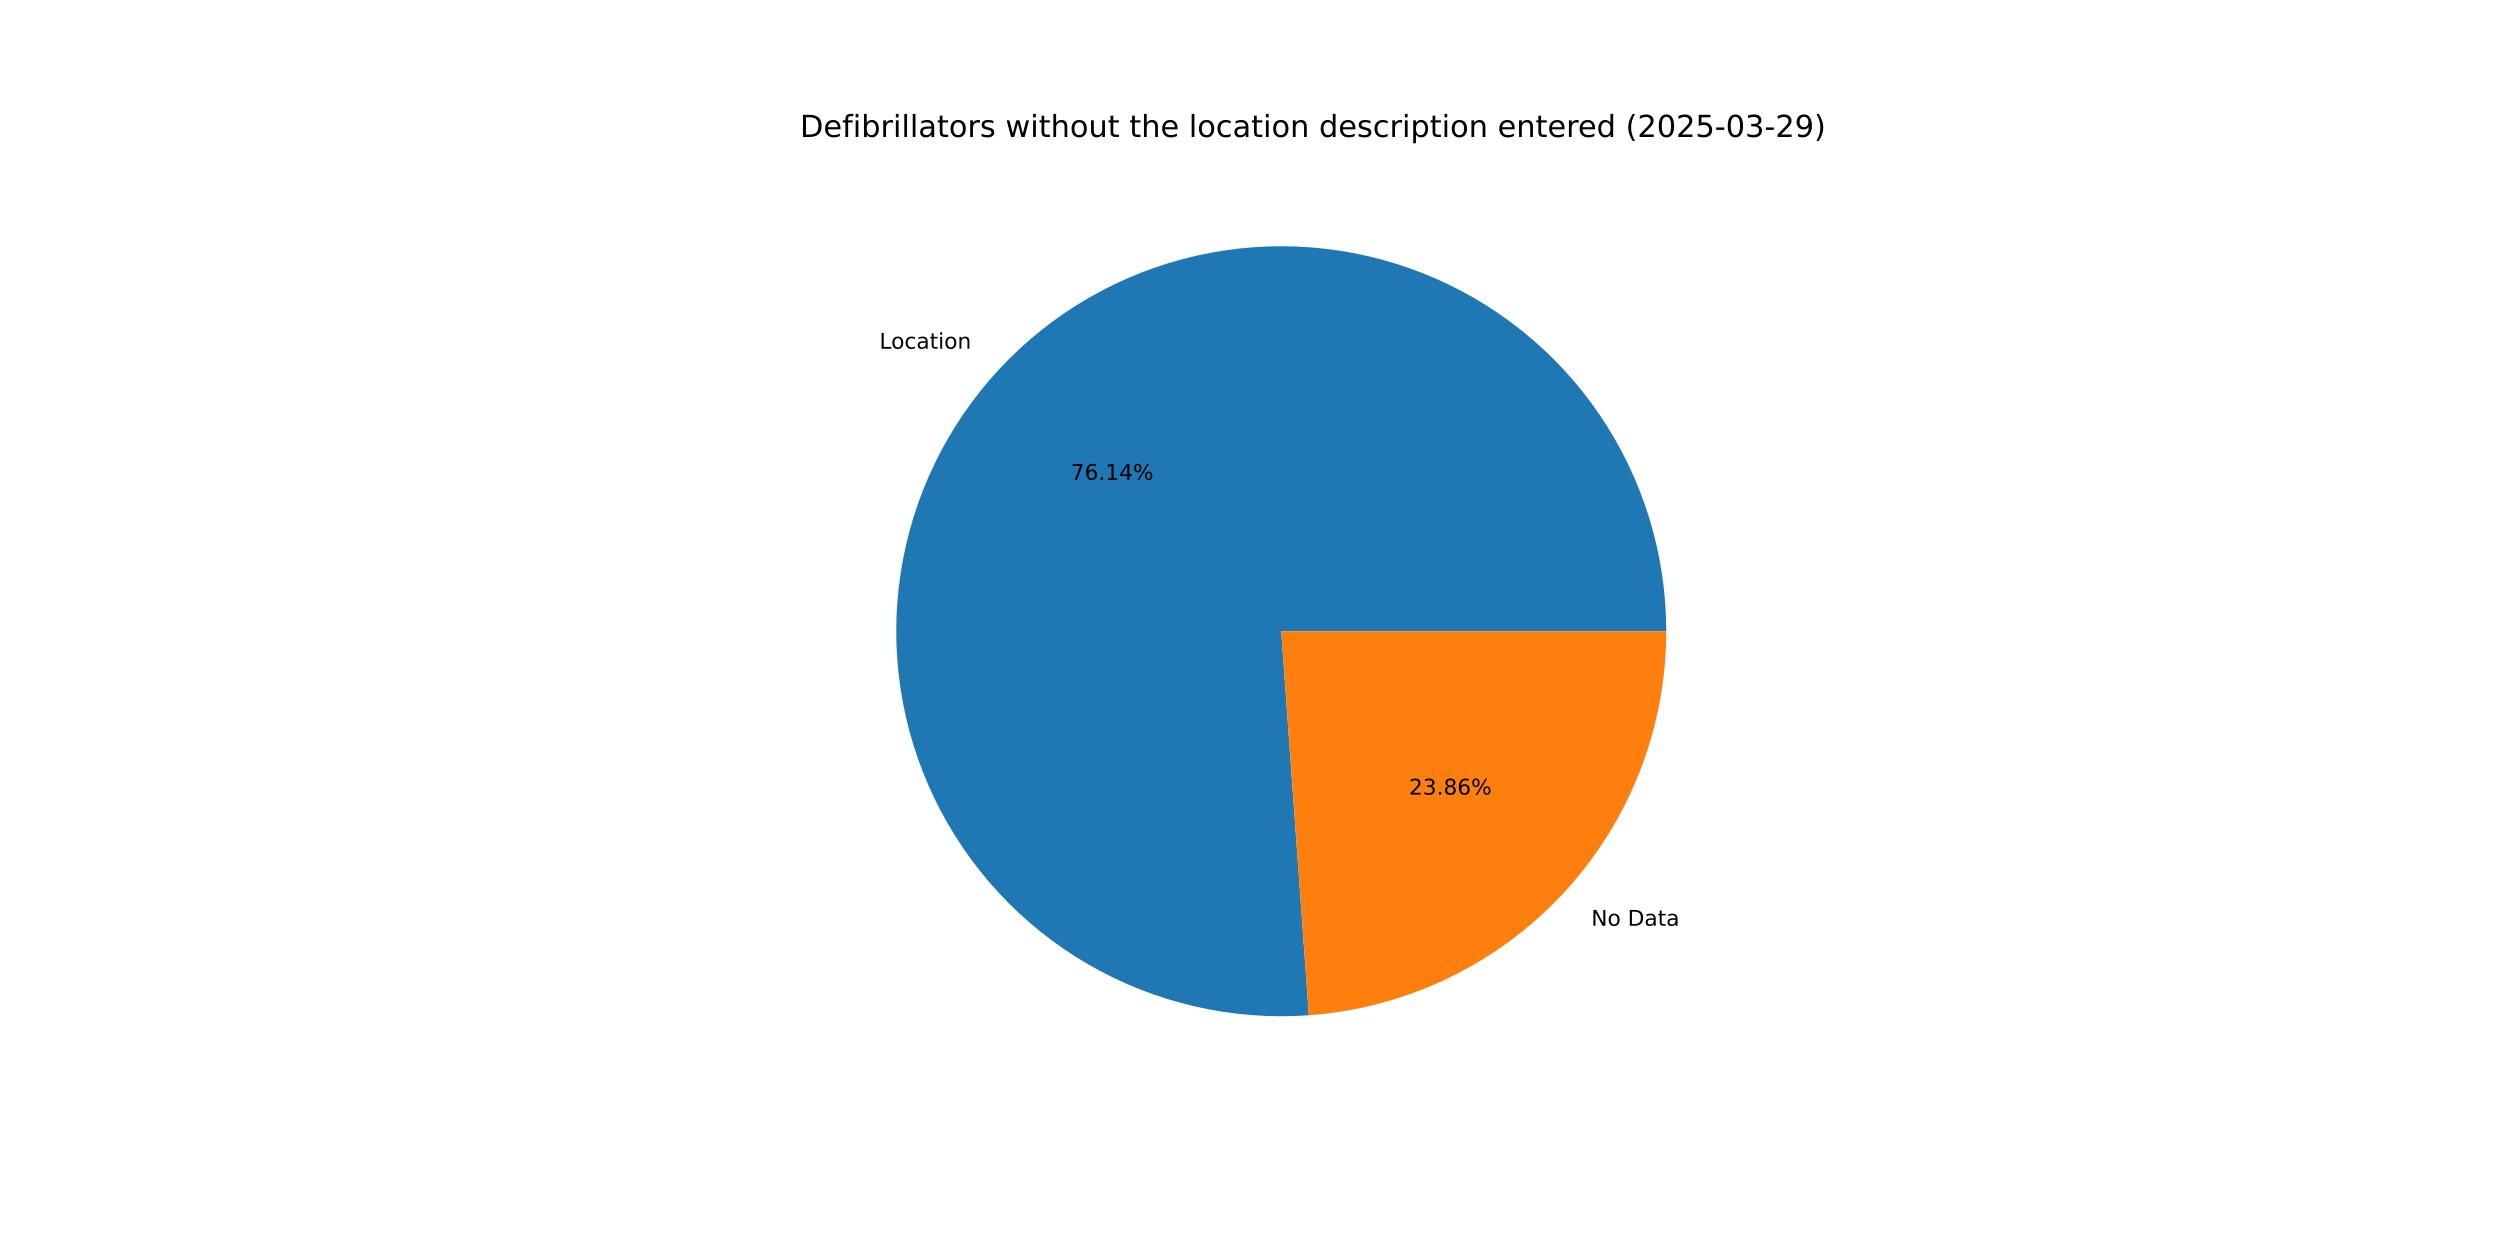
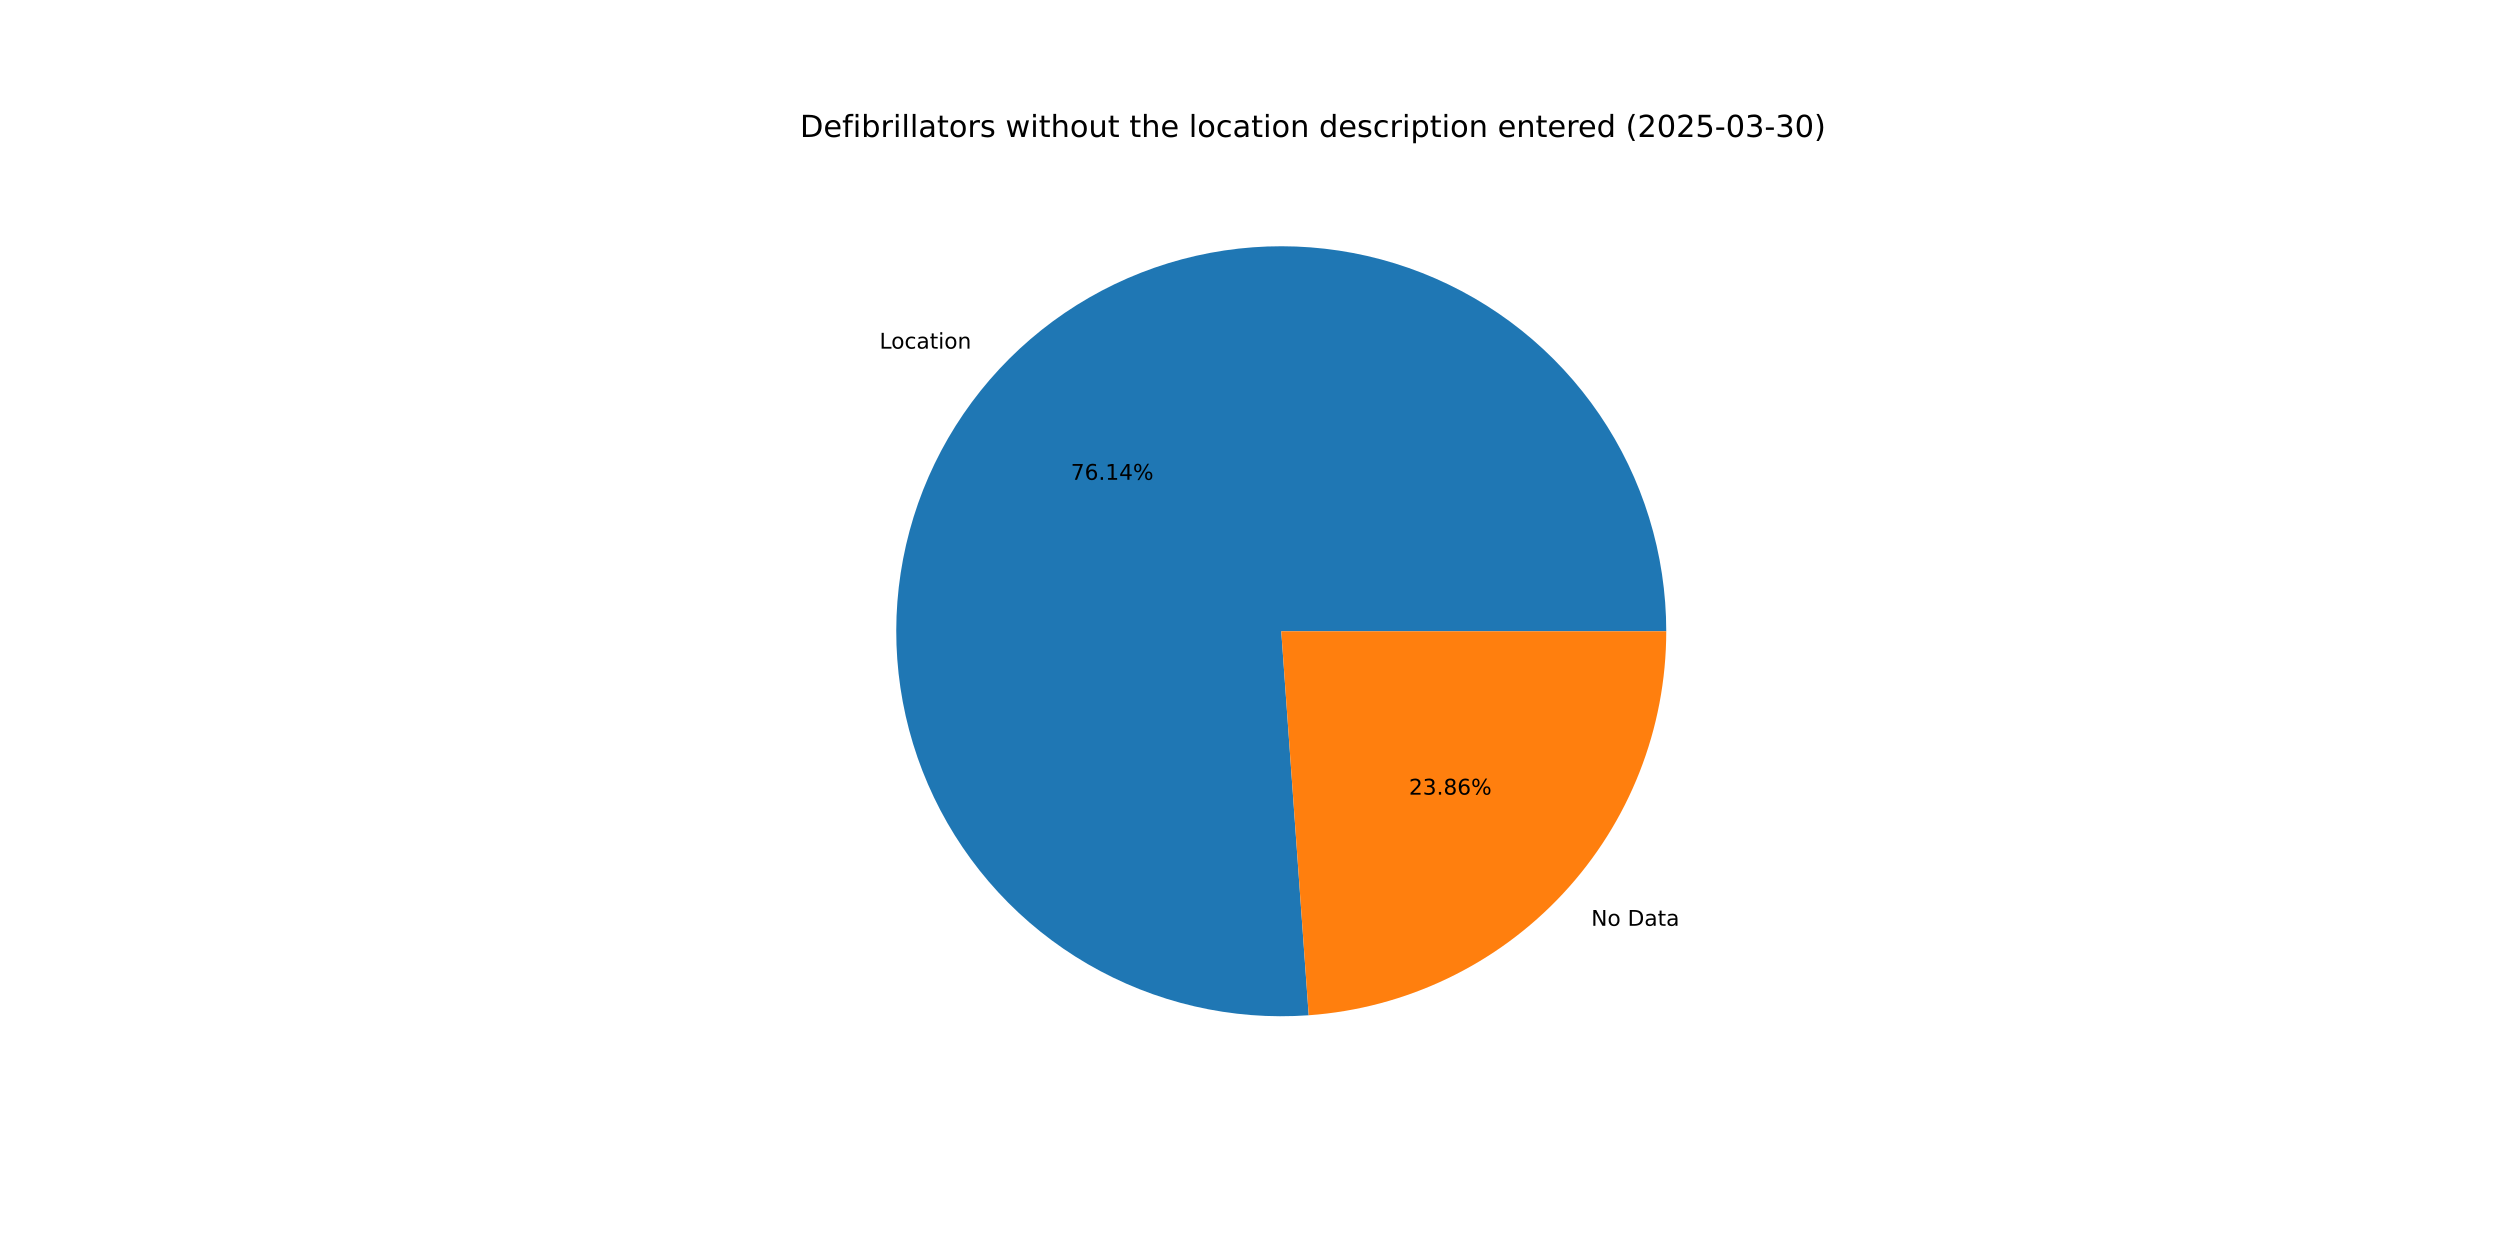
<svg xmlns="http://www.w3.org/2000/svg" xmlns:xlink="http://www.w3.org/1999/xlink" width="1152pt" height="576pt" viewBox="0 0 1152 576" version="1.1">
  <defs>
    <style type="text/css">*{stroke-linejoin: round; stroke-linecap: butt}</style>
  </defs>
  <g id="figure_1">
    <g id="patch_1">
      <path d="M 0 576  L 1152 576  L 1152 0  L 0 0  z " style="fill: #ffffff" />
    </g>
    <g id="axes_1">
      <g id="patch_2">
-         <path d="M 767.808 290.88  C 767.808 273.165 765.155 255.549 759.936 238.62  C 754.717 221.69 746.993 205.638 737.019 190.997  C 727.045 176.356 714.934 163.292 701.09 152.239  C 687.245 141.186 671.823 132.268 655.338 125.784  C 638.852 119.3 621.487 115.321 603.823 113.981  C 586.158 112.64 568.392 113.953 551.116 117.876  C 533.841 121.799 517.25 128.287 501.897 137.125  C 486.543 145.962 472.6 157.05 460.531 170.018  C 448.462 182.986 438.403 197.69 430.69 213.638  C 422.977 229.586 417.696 246.599 415.023 264.112  C 412.35 281.624 412.315 299.439 414.92 316.962  C 417.524 334.484 422.738 351.519 430.389 367.497  C 438.04 383.475 448.041 398.217 460.059 411.233  C 472.077 424.248 485.977 435.39 501.295 444.288  C 516.614 453.185 533.18 459.739 550.44 463.729  C 567.7 467.719 585.46 469.102 603.13 467.831  L 590.4 290.88  z " style="fill: #1f77b4" />
+         <path d="M 767.808 290.88  C 767.808 273.166 765.155 255.552 759.937 238.624  C 754.72 221.696 746.996 205.645 737.024 191.005  C 727.052 176.365 714.943 163.301 701.101 152.248  C 687.259 141.195 671.839 132.277 655.356 125.791  C 638.872 119.305 621.509 115.325 603.847 113.982  C 586.184 112.64 568.419 113.95 551.145 117.87  C 533.87 121.789 517.28 128.274 501.926 137.108  C 486.572 145.942 472.628 157.025 460.557 169.99  C 448.487 182.954 438.426 197.654 430.709 213.598  C 422.993 229.543 417.708 246.554 415.03 264.064  C 412.353 281.574 412.313 299.387 414.912 316.909  C 417.511 334.431 422.719 351.465 430.364 367.444  C 438.009 383.423 448.004 398.168 460.016 411.186  C 472.028 424.205 485.923 435.351 501.237 444.254  C 516.551 453.156 533.112 459.716 550.369 463.713  C 567.626 467.71 585.384 469.1 603.053 467.836  L 590.4 290.88  z " style="fill: #1f77b4" />
      </g>
      <g id="patch_3">
-         <path d="M 603.13 467.831  C 647.848 464.614 689.726 444.562 720.269 411.742  C 750.813 378.922 767.808 335.714 767.808 290.88  L 590.4 290.88  z " style="fill: #ff7f0e" />
+         <path d="M 603.053 467.836  C 647.785 464.638 689.683 444.593 720.243 411.77  C 750.803 378.947 767.808 335.727 767.808 290.88  L 590.4 290.88  z " style="fill: #ff7f0e" />
      </g>
      <g id="matplotlib.axis_1" />
      <g id="matplotlib.axis_2" />
      <g id="text_1">
-         <g transform="translate(405.247 160.6913) scale(0.1 -0.1)">
+         <g transform="translate(405.2761 160.6601) scale(0.1 -0.1)">
          <defs>
            <path id="DejaVuSans-4c" d="M 628 4666  L 1259 4666  L 1259 531  L 3531 531  L 3531 0  L 628 0  L 628 4666  z " transform="scale(0.015625)" />
            <path id="DejaVuSans-6f" d="M 1959 3097  Q 1497 3097 1228 2736  Q 959 2375 959 1747  Q 959 1119 1226 758  Q 1494 397 1959 397  Q 2419 397 2687 759  Q 2956 1122 2956 1747  Q 2956 2369 2687 2733  Q 2419 3097 1959 3097  z M 1959 3584  Q 2709 3584 3137 3096  Q 3566 2609 3566 1747  Q 3566 888 3137 398  Q 2709 -91 1959 -91  Q 1206 -91 779 398  Q 353 888 353 1747  Q 353 2609 779 3096  Q 1206 3584 1959 3584  z " transform="scale(0.015625)" />
            <path id="DejaVuSans-63" d="M 3122 3366  L 3122 2828  Q 2878 2963 2633 3030  Q 2388 3097 2138 3097  Q 1578 3097 1268 2742  Q 959 2388 959 1747  Q 959 1106 1268 751  Q 1578 397 2138 397  Q 2388 397 2633 464  Q 2878 531 3122 666  L 3122 134  Q 2881 22 2623 -34  Q 2366 -91 2075 -91  Q 1284 -91 818 406  Q 353 903 353 1747  Q 353 2603 823 3093  Q 1294 3584 2113 3584  Q 2378 3584 2631 3529  Q 2884 3475 3122 3366  z " transform="scale(0.015625)" />
            <path id="DejaVuSans-61" d="M 2194 1759  Q 1497 1759 1228 1600  Q 959 1441 959 1056  Q 959 750 1161 570  Q 1363 391 1709 391  Q 2188 391 2477 730  Q 2766 1069 2766 1631  L 2766 1759  L 2194 1759  z M 3341 1997  L 3341 0  L 2766 0  L 2766 531  Q 2569 213 2275 61  Q 1981 -91 1556 -91  Q 1019 -91 701 211  Q 384 513 384 1019  Q 384 1609 779 1909  Q 1175 2209 1959 2209  L 2766 2209  L 2766 2266  Q 2766 2663 2505 2880  Q 2244 3097 1772 3097  Q 1472 3097 1187 3025  Q 903 2953 641 2809  L 641 3341  Q 956 3463 1253 3523  Q 1550 3584 1831 3584  Q 2591 3584 2966 3190  Q 3341 2797 3341 1997  z " transform="scale(0.015625)" />
            <path id="DejaVuSans-74" d="M 1172 4494  L 1172 3500  L 2356 3500  L 2356 3053  L 1172 3053  L 1172 1153  Q 1172 725 1289 603  Q 1406 481 1766 481  L 2356 481  L 2356 0  L 1766 0  Q 1100 0 847 248  Q 594 497 594 1153  L 594 3053  L 172 3053  L 172 3500  L 594 3500  L 594 4494  L 1172 4494  z " transform="scale(0.015625)" />
            <path id="DejaVuSans-69" d="M 603 3500  L 1178 3500  L 1178 0  L 603 0  L 603 3500  z M 603 4863  L 1178 4863  L 1178 4134  L 603 4134  L 603 4863  z " transform="scale(0.015625)" />
            <path id="DejaVuSans-6e" d="M 3513 2113  L 3513 0  L 2938 0  L 2938 2094  Q 2938 2591 2744 2837  Q 2550 3084 2163 3084  Q 1697 3084 1428 2787  Q 1159 2491 1159 1978  L 1159 0  L 581 0  L 581 3500  L 1159 3500  L 1159 2956  Q 1366 3272 1645 3428  Q 1925 3584 2291 3584  Q 2894 3584 3203 3211  Q 3513 2838 3513 2113  z " transform="scale(0.015625)" />
          </defs>
          <use xlink:href="#DejaVuSans-4c" />
          <use xlink:href="#DejaVuSans-6f" x="53.963" />
          <use xlink:href="#DejaVuSans-63" x="115.145" />
          <use xlink:href="#DejaVuSans-61" x="170.125" />
          <use xlink:href="#DejaVuSans-74" x="231.404" />
          <use xlink:href="#DejaVuSans-69" x="270.613" />
          <use xlink:href="#DejaVuSans-6f" x="298.396" />
          <use xlink:href="#DejaVuSans-6e" x="359.578" />
        </g>
      </g>
      <g id="text_2">
-         <g transform="translate(493.4136 221.1223) scale(0.1 -0.1)">
+         <g transform="translate(493.4295 221.1052) scale(0.1 -0.1)">
          <defs>
            <path id="DejaVuSans-37" d="M 525 4666  L 3525 4666  L 3525 4397  L 1831 0  L 1172 0  L 2766 4134  L 525 4134  L 525 4666  z " transform="scale(0.015625)" />
            <path id="DejaVuSans-36" d="M 2113 2584  Q 1688 2584 1439 2293  Q 1191 2003 1191 1497  Q 1191 994 1439 701  Q 1688 409 2113 409  Q 2538 409 2786 701  Q 3034 994 3034 1497  Q 3034 2003 2786 2293  Q 2538 2584 2113 2584  z M 3366 4563  L 3366 3988  Q 3128 4100 2886 4159  Q 2644 4219 2406 4219  Q 1781 4219 1451 3797  Q 1122 3375 1075 2522  Q 1259 2794 1537 2939  Q 1816 3084 2150 3084  Q 2853 3084 3261 2657  Q 3669 2231 3669 1497  Q 3669 778 3244 343  Q 2819 -91 2113 -91  Q 1303 -91 875 529  Q 447 1150 447 2328  Q 447 3434 972 4092  Q 1497 4750 2381 4750  Q 2619 4750 2861 4703  Q 3103 4656 3366 4563  z " transform="scale(0.015625)" />
            <path id="DejaVuSans-2e" d="M 684 794  L 1344 794  L 1344 0  L 684 0  L 684 794  z " transform="scale(0.015625)" />
            <path id="DejaVuSans-31" d="M 794 531  L 1825 531  L 1825 4091  L 703 3866  L 703 4441  L 1819 4666  L 2450 4666  L 2450 531  L 3481 531  L 3481 0  L 794 0  L 794 531  z " transform="scale(0.015625)" />
            <path id="DejaVuSans-34" d="M 2419 4116  L 825 1625  L 2419 1625  L 2419 4116  z M 2253 4666  L 3047 4666  L 3047 1625  L 3713 1625  L 3713 1100  L 3047 1100  L 3047 0  L 2419 0  L 2419 1100  L 313 1100  L 313 1709  L 2253 4666  z " transform="scale(0.015625)" />
            <path id="DejaVuSans-25" d="M 4653 2053  Q 4381 2053 4226 1822  Q 4072 1591 4072 1178  Q 4072 772 4226 539  Q 4381 306 4653 306  Q 4919 306 5073 539  Q 5228 772 5228 1178  Q 5228 1588 5073 1820  Q 4919 2053 4653 2053  z M 4653 2450  Q 5147 2450 5437 2106  Q 5728 1763 5728 1178  Q 5728 594 5436 251  Q 5144 -91 4653 -91  Q 4153 -91 3862 251  Q 3572 594 3572 1178  Q 3572 1766 3864 2108  Q 4156 2450 4653 2450  z M 1428 4353  Q 1159 4353 1004 4120  Q 850 3888 850 3481  Q 850 3069 1003 2837  Q 1156 2606 1428 2606  Q 1700 2606 1854 2837  Q 2009 3069 2009 3481  Q 2009 3884 1853 4118  Q 1697 4353 1428 4353  z M 4250 4750  L 4750 4750  L 1831 -91  L 1331 -91  L 4250 4750  z M 1428 4750  Q 1922 4750 2215 4408  Q 2509 4066 2509 3481  Q 2509 2891 2217 2550  Q 1925 2209 1428 2209  Q 931 2209 642 2551  Q 353 2894 353 3481  Q 353 4063 643 4406  Q 934 4750 1428 4750  z " transform="scale(0.015625)" />
          </defs>
          <use xlink:href="#DejaVuSans-37" />
          <use xlink:href="#DejaVuSans-36" x="63.623" />
          <use xlink:href="#DejaVuSans-2e" x="127.246" />
          <use xlink:href="#DejaVuSans-31" x="159.033" />
          <use xlink:href="#DejaVuSans-34" x="222.656" />
          <use xlink:href="#DejaVuSans-25" x="286.279" />
        </g>
      </g>
      <g id="text_3">
-         <g transform="translate(733.2561 426.5874) scale(0.1 -0.1)">
+         <g transform="translate(733.227 426.6187) scale(0.1 -0.1)">
          <defs>
            <path id="DejaVuSans-4e" d="M 628 4666  L 1478 4666  L 3547 763  L 3547 4666  L 4159 4666  L 4159 0  L 3309 0  L 1241 3903  L 1241 0  L 628 0  L 628 4666  z " transform="scale(0.015625)" />
            <path id="DejaVuSans-20" transform="scale(0.015625)" />
            <path id="DejaVuSans-44" d="M 1259 4147  L 1259 519  L 2022 519  Q 2988 519 3436 956  Q 3884 1394 3884 2338  Q 3884 3275 3436 3711  Q 2988 4147 2022 4147  L 1259 4147  z M 628 4666  L 1925 4666  Q 3281 4666 3915 4102  Q 4550 3538 4550 2338  Q 4550 1131 3912 565  Q 3275 0 1925 0  L 628 0  L 628 4666  z " transform="scale(0.015625)" />
          </defs>
          <use xlink:href="#DejaVuSans-4e" />
          <use xlink:href="#DejaVuSans-6f" x="74.805" />
          <use xlink:href="#DejaVuSans-20" x="135.986" />
          <use xlink:href="#DejaVuSans-44" x="167.773" />
          <use xlink:href="#DejaVuSans-61" x="244.775" />
          <use xlink:href="#DejaVuSans-74" x="306.055" />
          <use xlink:href="#DejaVuSans-61" x="345.264" />
        </g>
      </g>
      <g id="text_4">
-         <g transform="translate(649.2567 366.1565) scale(0.1 -0.1)">
+         <g transform="translate(649.2408 366.1735) scale(0.1 -0.1)">
          <defs>
            <path id="DejaVuSans-32" d="M 1228 531  L 3431 531  L 3431 0  L 469 0  L 469 531  Q 828 903 1448 1529  Q 2069 2156 2228 2338  Q 2531 2678 2651 2914  Q 2772 3150 2772 3378  Q 2772 3750 2511 3984  Q 2250 4219 1831 4219  Q 1534 4219 1204 4116  Q 875 4013 500 3803  L 500 4441  Q 881 4594 1212 4672  Q 1544 4750 1819 4750  Q 2544 4750 2975 4387  Q 3406 4025 3406 3419  Q 3406 3131 3298 2873  Q 3191 2616 2906 2266  Q 2828 2175 2409 1742  Q 1991 1309 1228 531  z " transform="scale(0.015625)" />
            <path id="DejaVuSans-33" d="M 2597 2516  Q 3050 2419 3304 2112  Q 3559 1806 3559 1356  Q 3559 666 3084 287  Q 2609 -91 1734 -91  Q 1441 -91 1130 -33  Q 819 25 488 141  L 488 750  Q 750 597 1062 519  Q 1375 441 1716 441  Q 2309 441 2620 675  Q 2931 909 2931 1356  Q 2931 1769 2642 2001  Q 2353 2234 1838 2234  L 1294 2234  L 1294 2753  L 1863 2753  Q 2328 2753 2575 2939  Q 2822 3125 2822 3475  Q 2822 3834 2567 4026  Q 2313 4219 1838 4219  Q 1578 4219 1281 4162  Q 984 4106 628 3988  L 628 4550  Q 988 4650 1302 4700  Q 1616 4750 1894 4750  Q 2613 4750 3031 4423  Q 3450 4097 3450 3541  Q 3450 3153 3228 2886  Q 3006 2619 2597 2516  z " transform="scale(0.015625)" />
            <path id="DejaVuSans-38" d="M 2034 2216  Q 1584 2216 1326 1975  Q 1069 1734 1069 1313  Q 1069 891 1326 650  Q 1584 409 2034 409  Q 2484 409 2743 651  Q 3003 894 3003 1313  Q 3003 1734 2745 1975  Q 2488 2216 2034 2216  z M 1403 2484  Q 997 2584 770 2862  Q 544 3141 544 3541  Q 544 4100 942 4425  Q 1341 4750 2034 4750  Q 2731 4750 3128 4425  Q 3525 4100 3525 3541  Q 3525 3141 3298 2862  Q 3072 2584 2669 2484  Q 3125 2378 3379 2068  Q 3634 1759 3634 1313  Q 3634 634 3220 271  Q 2806 -91 2034 -91  Q 1263 -91 848 271  Q 434 634 434 1313  Q 434 1759 690 2068  Q 947 2378 1403 2484  z M 1172 3481  Q 1172 3119 1398 2916  Q 1625 2713 2034 2713  Q 2441 2713 2670 2916  Q 2900 3119 2900 3481  Q 2900 3844 2670 4047  Q 2441 4250 2034 4250  Q 1625 4250 1398 4047  Q 1172 3844 1172 3481  z " transform="scale(0.015625)" />
          </defs>
          <use xlink:href="#DejaVuSans-32" />
          <use xlink:href="#DejaVuSans-33" x="63.623" />
          <use xlink:href="#DejaVuSans-2e" x="127.246" />
          <use xlink:href="#DejaVuSans-38" x="159.033" />
          <use xlink:href="#DejaVuSans-36" x="222.656" />
          <use xlink:href="#DejaVuSans-25" x="286.279" />
        </g>
      </g>
      <g id="text_5">
        <g transform="translate(368.64 63.12) scale(0.14 -0.14)">
          <defs>
            <path id="DejaVuSans-65" d="M 3597 1894  L 3597 1613  L 953 1613  Q 991 1019 1311 708  Q 1631 397 2203 397  Q 2534 397 2845 478  Q 3156 559 3463 722  L 3463 178  Q 3153 47 2828 -22  Q 2503 -91 2169 -91  Q 1331 -91 842 396  Q 353 884 353 1716  Q 353 2575 817 3079  Q 1281 3584 2069 3584  Q 2775 3584 3186 3129  Q 3597 2675 3597 1894  z M 3022 2063  Q 3016 2534 2758 2815  Q 2500 3097 2075 3097  Q 1594 3097 1305 2825  Q 1016 2553 972 2059  L 3022 2063  z " transform="scale(0.015625)" />
            <path id="DejaVuSans-66" d="M 2375 4863  L 2375 4384  L 1825 4384  Q 1516 4384 1395 4259  Q 1275 4134 1275 3809  L 1275 3500  L 2222 3500  L 2222 3053  L 1275 3053  L 1275 0  L 697 0  L 697 3053  L 147 3053  L 147 3500  L 697 3500  L 697 3744  Q 697 4328 969 4595  Q 1241 4863 1831 4863  L 2375 4863  z " transform="scale(0.015625)" />
            <path id="DejaVuSans-62" d="M 3116 1747  Q 3116 2381 2855 2742  Q 2594 3103 2138 3103  Q 1681 3103 1420 2742  Q 1159 2381 1159 1747  Q 1159 1113 1420 752  Q 1681 391 2138 391  Q 2594 391 2855 752  Q 3116 1113 3116 1747  z M 1159 2969  Q 1341 3281 1617 3432  Q 1894 3584 2278 3584  Q 2916 3584 3314 3078  Q 3713 2572 3713 1747  Q 3713 922 3314 415  Q 2916 -91 2278 -91  Q 1894 -91 1617 61  Q 1341 213 1159 525  L 1159 0  L 581 0  L 581 4863  L 1159 4863  L 1159 2969  z " transform="scale(0.015625)" />
            <path id="DejaVuSans-72" d="M 2631 2963  Q 2534 3019 2420 3045  Q 2306 3072 2169 3072  Q 1681 3072 1420 2755  Q 1159 2438 1159 1844  L 1159 0  L 581 0  L 581 3500  L 1159 3500  L 1159 2956  Q 1341 3275 1631 3429  Q 1922 3584 2338 3584  Q 2397 3584 2469 3576  Q 2541 3569 2628 3553  L 2631 2963  z " transform="scale(0.015625)" />
            <path id="DejaVuSans-6c" d="M 603 4863  L 1178 4863  L 1178 0  L 603 0  L 603 4863  z " transform="scale(0.015625)" />
            <path id="DejaVuSans-73" d="M 2834 3397  L 2834 2853  Q 2591 2978 2328 3040  Q 2066 3103 1784 3103  Q 1356 3103 1142 2972  Q 928 2841 928 2578  Q 928 2378 1081 2264  Q 1234 2150 1697 2047  L 1894 2003  Q 2506 1872 2764 1633  Q 3022 1394 3022 966  Q 3022 478 2636 193  Q 2250 -91 1575 -91  Q 1294 -91 989 -36  Q 684 19 347 128  L 347 722  Q 666 556 975 473  Q 1284 391 1588 391  Q 1994 391 2212 530  Q 2431 669 2431 922  Q 2431 1156 2273 1281  Q 2116 1406 1581 1522  L 1381 1569  Q 847 1681 609 1914  Q 372 2147 372 2553  Q 372 3047 722 3315  Q 1072 3584 1716 3584  Q 2034 3584 2315 3537  Q 2597 3491 2834 3397  z " transform="scale(0.015625)" />
            <path id="DejaVuSans-77" d="M 269 3500  L 844 3500  L 1563 769  L 2278 3500  L 2956 3500  L 3675 769  L 4391 3500  L 4966 3500  L 4050 0  L 3372 0  L 2619 2869  L 1863 0  L 1184 0  L 269 3500  z " transform="scale(0.015625)" />
            <path id="DejaVuSans-68" d="M 3513 2113  L 3513 0  L 2938 0  L 2938 2094  Q 2938 2591 2744 2837  Q 2550 3084 2163 3084  Q 1697 3084 1428 2787  Q 1159 2491 1159 1978  L 1159 0  L 581 0  L 581 4863  L 1159 4863  L 1159 2956  Q 1366 3272 1645 3428  Q 1925 3584 2291 3584  Q 2894 3584 3203 3211  Q 3513 2838 3513 2113  z " transform="scale(0.015625)" />
            <path id="DejaVuSans-75" d="M 544 1381  L 544 3500  L 1119 3500  L 1119 1403  Q 1119 906 1312 657  Q 1506 409 1894 409  Q 2359 409 2629 706  Q 2900 1003 2900 1516  L 2900 3500  L 3475 3500  L 3475 0  L 2900 0  L 2900 538  Q 2691 219 2414 64  Q 2138 -91 1772 -91  Q 1169 -91 856 284  Q 544 659 544 1381  z M 1991 3584  L 1991 3584  z " transform="scale(0.015625)" />
            <path id="DejaVuSans-64" d="M 2906 2969  L 2906 4863  L 3481 4863  L 3481 0  L 2906 0  L 2906 525  Q 2725 213 2448 61  Q 2172 -91 1784 -91  Q 1150 -91 751 415  Q 353 922 353 1747  Q 353 2572 751 3078  Q 1150 3584 1784 3584  Q 2172 3584 2448 3432  Q 2725 3281 2906 2969  z M 947 1747  Q 947 1113 1208 752  Q 1469 391 1925 391  Q 2381 391 2643 752  Q 2906 1113 2906 1747  Q 2906 2381 2643 2742  Q 2381 3103 1925 3103  Q 1469 3103 1208 2742  Q 947 2381 947 1747  z " transform="scale(0.015625)" />
            <path id="DejaVuSans-70" d="M 1159 525  L 1159 -1331  L 581 -1331  L 581 3500  L 1159 3500  L 1159 2969  Q 1341 3281 1617 3432  Q 1894 3584 2278 3584  Q 2916 3584 3314 3078  Q 3713 2572 3713 1747  Q 3713 922 3314 415  Q 2916 -91 2278 -91  Q 1894 -91 1617 61  Q 1341 213 1159 525  z M 3116 1747  Q 3116 2381 2855 2742  Q 2594 3103 2138 3103  Q 1681 3103 1420 2742  Q 1159 2381 1159 1747  Q 1159 1113 1420 752  Q 1681 391 2138 391  Q 2594 391 2855 752  Q 3116 1113 3116 1747  z " transform="scale(0.015625)" />
            <path id="DejaVuSans-28" d="M 1984 4856  Q 1566 4138 1362 3434  Q 1159 2731 1159 2009  Q 1159 1288 1364 580  Q 1569 -128 1984 -844  L 1484 -844  Q 1016 -109 783 600  Q 550 1309 550 2009  Q 550 2706 781 3412  Q 1013 4119 1484 4856  L 1984 4856  z " transform="scale(0.015625)" />
            <path id="DejaVuSans-30" d="M 2034 4250  Q 1547 4250 1301 3770  Q 1056 3291 1056 2328  Q 1056 1369 1301 889  Q 1547 409 2034 409  Q 2525 409 2770 889  Q 3016 1369 3016 2328  Q 3016 3291 2770 3770  Q 2525 4250 2034 4250  z M 2034 4750  Q 2819 4750 3233 4129  Q 3647 3509 3647 2328  Q 3647 1150 3233 529  Q 2819 -91 2034 -91  Q 1250 -91 836 529  Q 422 1150 422 2328  Q 422 3509 836 4129  Q 1250 4750 2034 4750  z " transform="scale(0.015625)" />
            <path id="DejaVuSans-35" d="M 691 4666  L 3169 4666  L 3169 4134  L 1269 4134  L 1269 2991  Q 1406 3038 1543 3061  Q 1681 3084 1819 3084  Q 2600 3084 3056 2656  Q 3513 2228 3513 1497  Q 3513 744 3044 326  Q 2575 -91 1722 -91  Q 1428 -91 1123 -41  Q 819 9 494 109  L 494 744  Q 775 591 1075 516  Q 1375 441 1709 441  Q 2250 441 2565 725  Q 2881 1009 2881 1497  Q 2881 1984 2565 2268  Q 2250 2553 1709 2553  Q 1456 2553 1204 2497  Q 953 2441 691 2322  L 691 4666  z " transform="scale(0.015625)" />
            <path id="DejaVuSans-2d" d="M 313 2009  L 1997 2009  L 1997 1497  L 313 1497  L 313 2009  z " transform="scale(0.015625)" />
-             <path id="DejaVuSans-39" d="M 703 97  L 703 672  Q 941 559 1184 500  Q 1428 441 1663 441  Q 2288 441 2617 861  Q 2947 1281 2994 2138  Q 2813 1869 2534 1725  Q 2256 1581 1919 1581  Q 1219 1581 811 2004  Q 403 2428 403 3163  Q 403 3881 828 4315  Q 1253 4750 1959 4750  Q 2769 4750 3195 4129  Q 3622 3509 3622 2328  Q 3622 1225 3098 567  Q 2575 -91 1691 -91  Q 1453 -91 1209 -44  Q 966 3 703 97  z M 1959 2075  Q 2384 2075 2632 2365  Q 2881 2656 2881 3163  Q 2881 3666 2632 3958  Q 2384 4250 1959 4250  Q 1534 4250 1286 3958  Q 1038 3666 1038 3163  Q 1038 2656 1286 2365  Q 1534 2075 1959 2075  z " transform="scale(0.015625)" />
            <path id="DejaVuSans-29" d="M 513 4856  L 1013 4856  Q 1481 4119 1714 3412  Q 1947 2706 1947 2009  Q 1947 1309 1714 600  Q 1481 -109 1013 -844  L 513 -844  Q 928 -128 1133 580  Q 1338 1288 1338 2009  Q 1338 2731 1133 3434  Q 928 4138 513 4856  z " transform="scale(0.015625)" />
          </defs>
          <use xlink:href="#DejaVuSans-44" />
          <use xlink:href="#DejaVuSans-65" x="77.002" />
          <use xlink:href="#DejaVuSans-66" x="138.525" />
          <use xlink:href="#DejaVuSans-69" x="173.73" />
          <use xlink:href="#DejaVuSans-62" x="201.514" />
          <use xlink:href="#DejaVuSans-72" x="264.99" />
          <use xlink:href="#DejaVuSans-69" x="306.104" />
          <use xlink:href="#DejaVuSans-6c" x="333.887" />
          <use xlink:href="#DejaVuSans-6c" x="361.67" />
          <use xlink:href="#DejaVuSans-61" x="389.453" />
          <use xlink:href="#DejaVuSans-74" x="450.732" />
          <use xlink:href="#DejaVuSans-6f" x="489.941" />
          <use xlink:href="#DejaVuSans-72" x="551.123" />
          <use xlink:href="#DejaVuSans-73" x="592.236" />
          <use xlink:href="#DejaVuSans-20" x="644.336" />
          <use xlink:href="#DejaVuSans-77" x="676.123" />
          <use xlink:href="#DejaVuSans-69" x="757.91" />
          <use xlink:href="#DejaVuSans-74" x="785.693" />
          <use xlink:href="#DejaVuSans-68" x="824.902" />
          <use xlink:href="#DejaVuSans-6f" x="888.281" />
          <use xlink:href="#DejaVuSans-75" x="949.463" />
          <use xlink:href="#DejaVuSans-74" x="1012.842" />
          <use xlink:href="#DejaVuSans-20" x="1052.051" />
          <use xlink:href="#DejaVuSans-74" x="1083.838" />
          <use xlink:href="#DejaVuSans-68" x="1123.047" />
          <use xlink:href="#DejaVuSans-65" x="1186.426" />
          <use xlink:href="#DejaVuSans-20" x="1247.949" />
          <use xlink:href="#DejaVuSans-6c" x="1279.736" />
          <use xlink:href="#DejaVuSans-6f" x="1307.52" />
          <use xlink:href="#DejaVuSans-63" x="1368.701" />
          <use xlink:href="#DejaVuSans-61" x="1423.682" />
          <use xlink:href="#DejaVuSans-74" x="1484.961" />
          <use xlink:href="#DejaVuSans-69" x="1524.17" />
          <use xlink:href="#DejaVuSans-6f" x="1551.953" />
          <use xlink:href="#DejaVuSans-6e" x="1613.135" />
          <use xlink:href="#DejaVuSans-20" x="1676.514" />
          <use xlink:href="#DejaVuSans-64" x="1708.301" />
          <use xlink:href="#DejaVuSans-65" x="1771.777" />
          <use xlink:href="#DejaVuSans-73" x="1833.301" />
          <use xlink:href="#DejaVuSans-63" x="1885.4" />
          <use xlink:href="#DejaVuSans-72" x="1940.381" />
          <use xlink:href="#DejaVuSans-69" x="1981.494" />
          <use xlink:href="#DejaVuSans-70" x="2009.277" />
          <use xlink:href="#DejaVuSans-74" x="2072.754" />
          <use xlink:href="#DejaVuSans-69" x="2111.963" />
          <use xlink:href="#DejaVuSans-6f" x="2139.746" />
          <use xlink:href="#DejaVuSans-6e" x="2200.928" />
          <use xlink:href="#DejaVuSans-20" x="2264.307" />
          <use xlink:href="#DejaVuSans-65" x="2296.094" />
          <use xlink:href="#DejaVuSans-6e" x="2357.617" />
          <use xlink:href="#DejaVuSans-74" x="2420.996" />
          <use xlink:href="#DejaVuSans-65" x="2460.205" />
          <use xlink:href="#DejaVuSans-72" x="2521.729" />
          <use xlink:href="#DejaVuSans-65" x="2560.592" />
          <use xlink:href="#DejaVuSans-64" x="2622.115" />
          <use xlink:href="#DejaVuSans-20" x="2685.592" />
          <use xlink:href="#DejaVuSans-28" x="2717.379" />
          <use xlink:href="#DejaVuSans-32" x="2756.393" />
          <use xlink:href="#DejaVuSans-30" x="2820.016" />
          <use xlink:href="#DejaVuSans-32" x="2883.639" />
          <use xlink:href="#DejaVuSans-35" x="2947.262" />
          <use xlink:href="#DejaVuSans-2d" x="3010.885" />
          <use xlink:href="#DejaVuSans-30" x="3046.969" />
          <use xlink:href="#DejaVuSans-33" x="3110.592" />
          <use xlink:href="#DejaVuSans-2d" x="3174.215" />
-           <use xlink:href="#DejaVuSans-32" x="3210.299" />
-           <use xlink:href="#DejaVuSans-39" x="3273.922" />
+           <use xlink:href="#DejaVuSans-33" x="3210.299" />
+           <use xlink:href="#DejaVuSans-30" x="3273.922" />
          <use xlink:href="#DejaVuSans-29" x="3337.545" />
        </g>
      </g>
    </g>
  </g>
</svg>
